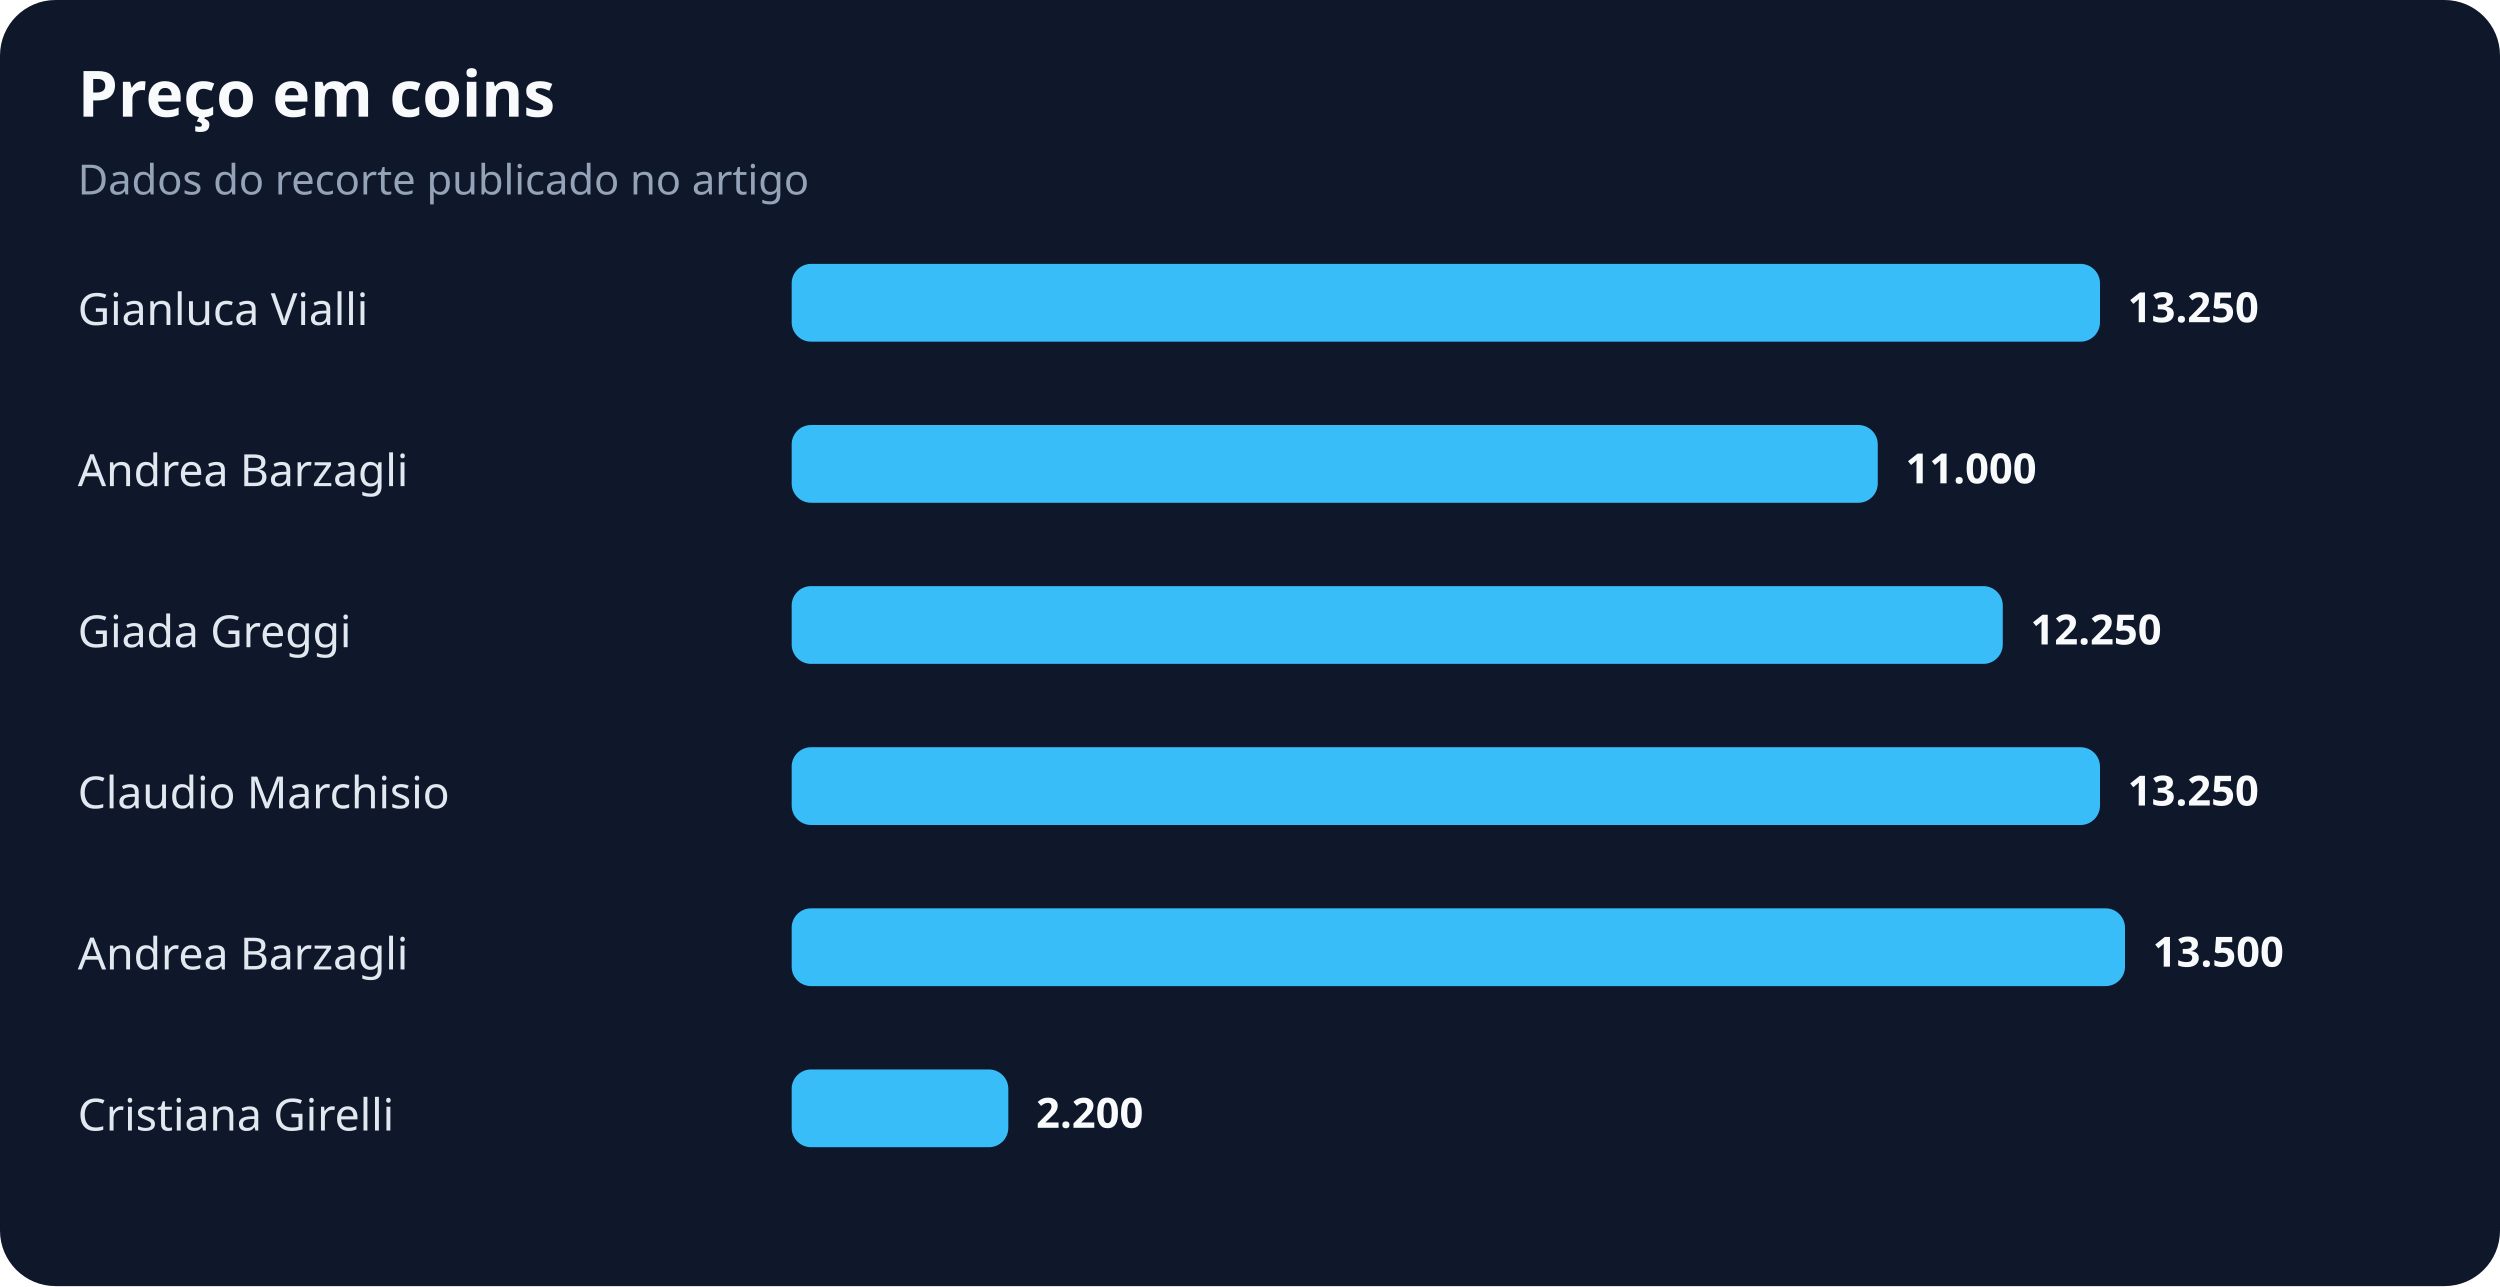
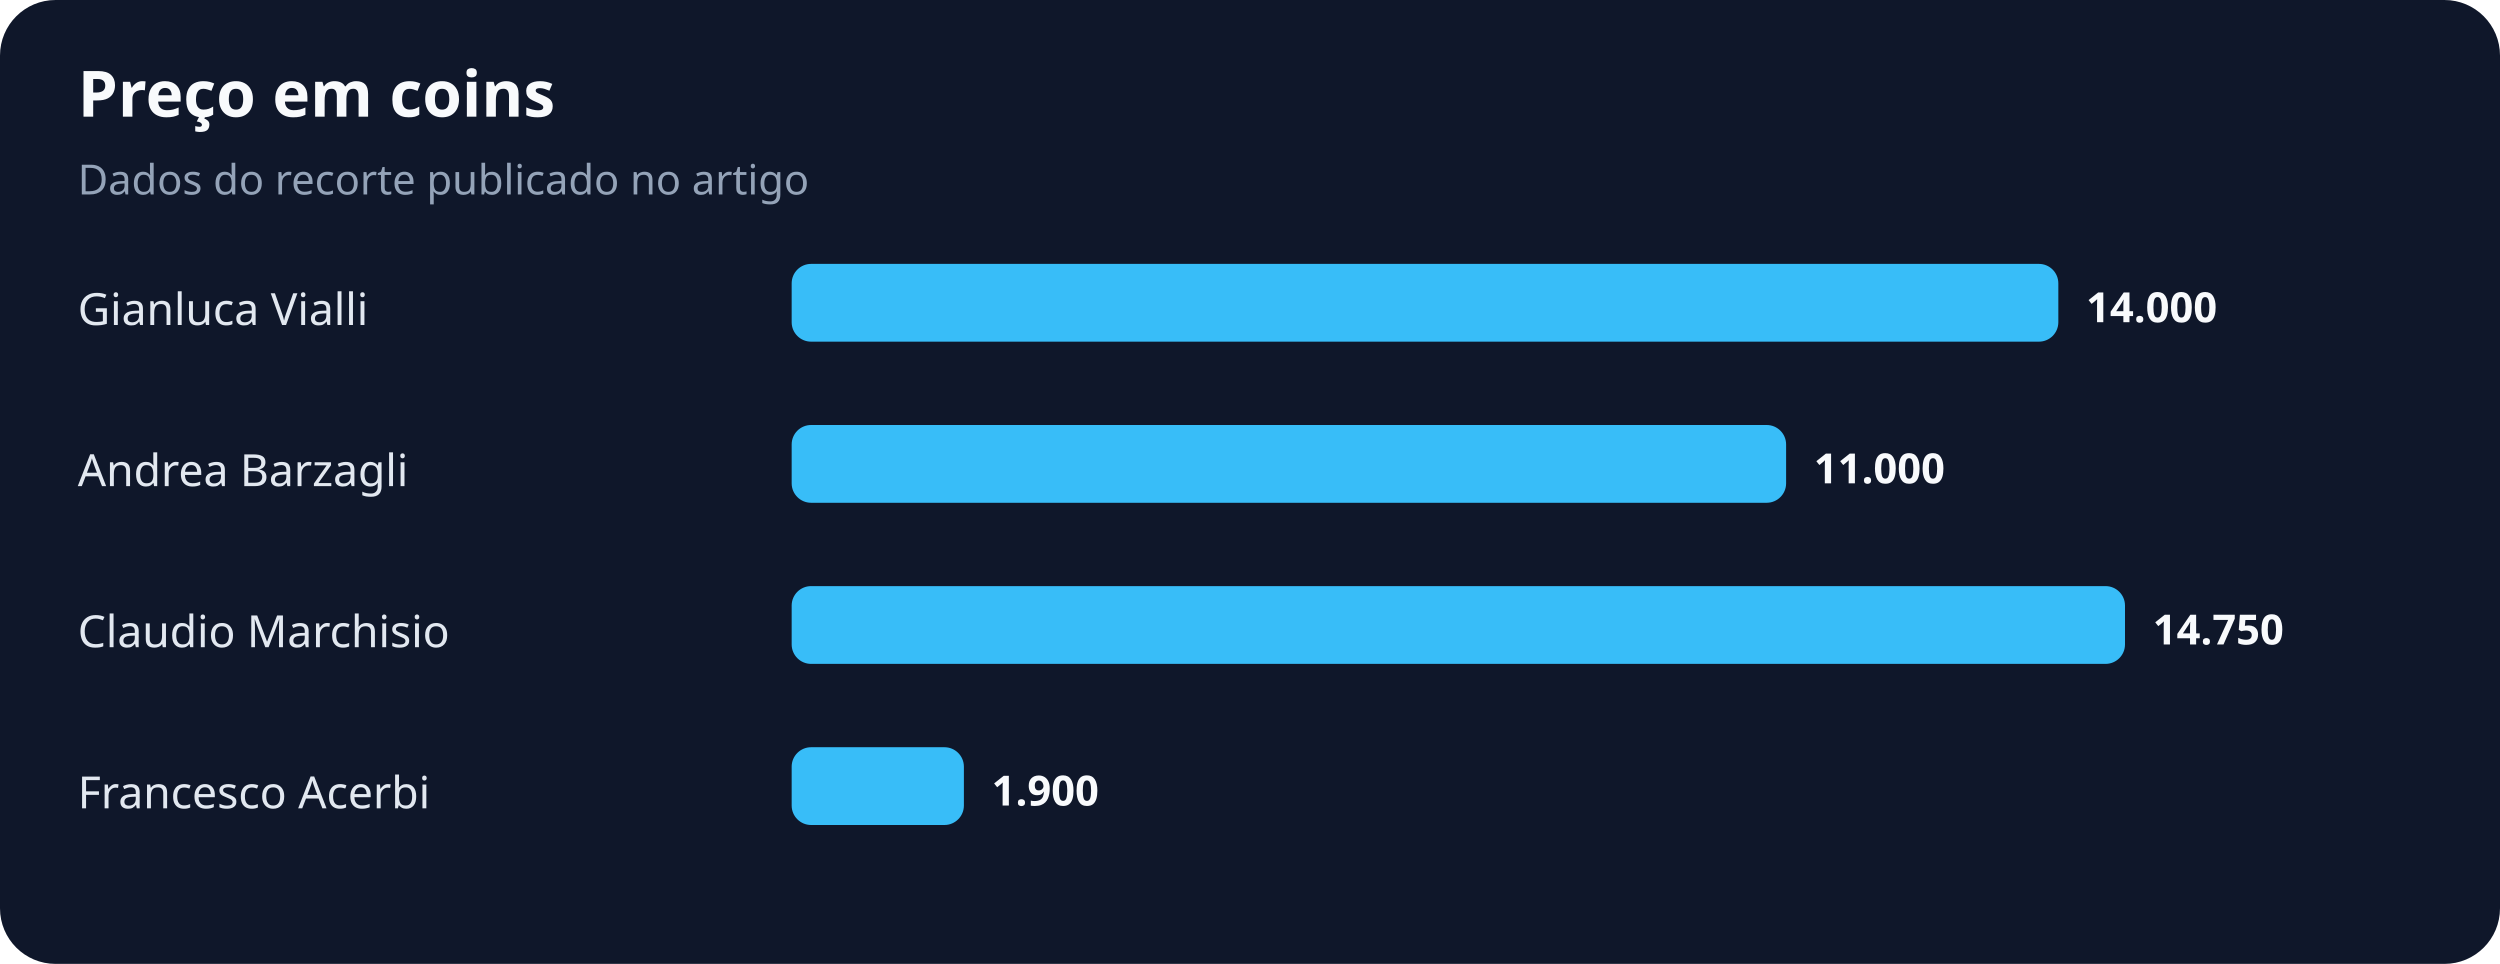
- <svg xmlns="http://www.w3.org/2000/svg" width="900" height="463" viewBox="0 0 900 463" role="img" aria-labelledby="title desc">
+ <svg xmlns="http://www.w3.org/2000/svg" width="900" height="347" viewBox="0 0 900 347" role="img" aria-labelledby="title desc">
  <rect width="100%" height="100%" rx="20" fill="#0f172a" />
  <text x="28" y="42" fill="#f8fafc" font-family="system-ui,sans-serif" font-size="23" font-weight="700">Preço em coins</text>
  <text x="28" y="70" fill="#94a3b8" font-family="system-ui,sans-serif" font-size="15">Dados do recorte publicado no artigo</text>
  <text x="28" y="117" fill="#e2e8f0" font-family="system-ui,sans-serif" font-size="16">Gianluca Vialli</text>
-   <rect x="285" y="95" width="471" height="28" rx="7" fill="#38bdf8" />
-   <text x="766" y="116" fill="#f8fafc" font-family="system-ui,sans-serif" font-size="15" font-weight="700">13.250</text>
+   <rect x="285" y="95" width="456" height="28" rx="7" fill="#38bdf8" />
+   <text x="751" y="116" fill="#f8fafc" font-family="system-ui,sans-serif" font-size="15" font-weight="700">14.000</text>
  <text x="28" y="175" fill="#e2e8f0" font-family="system-ui,sans-serif" font-size="16">Andrea Barzagli</text>
-   <rect x="285" y="153" width="391" height="28" rx="7" fill="#38bdf8" />
-   <text x="686" y="174" fill="#f8fafc" font-family="system-ui,sans-serif" font-size="15" font-weight="700">11.000</text>
-   <text x="28" y="233" fill="#e2e8f0" font-family="system-ui,sans-serif" font-size="16">Giada Greggi</text>
-   <rect x="285" y="211" width="436" height="28" rx="7" fill="#38bdf8" />
-   <text x="731" y="232" fill="#f8fafc" font-family="system-ui,sans-serif" font-size="15" font-weight="700">12.250</text>
-   <text x="28" y="291" fill="#e2e8f0" font-family="system-ui,sans-serif" font-size="16">Claudio Marchisio</text>
-   <rect x="285" y="269" width="471" height="28" rx="7" fill="#38bdf8" />
-   <text x="766" y="290" fill="#f8fafc" font-family="system-ui,sans-serif" font-size="15" font-weight="700">13.250</text>
-   <text x="28" y="349" fill="#e2e8f0" font-family="system-ui,sans-serif" font-size="16">Andrea Barzagli</text>
-   <rect x="285" y="327" width="480" height="28" rx="7" fill="#38bdf8" />
-   <text x="775" y="348" fill="#f8fafc" font-family="system-ui,sans-serif" font-size="15" font-weight="700">13.500</text>
-   <text x="28" y="407" fill="#e2e8f0" font-family="system-ui,sans-serif" font-size="16">Cristiana Girelli</text>
-   <rect x="285" y="385" width="78" height="28" rx="7" fill="#38bdf8" />
-   <text x="373" y="406" fill="#f8fafc" font-family="system-ui,sans-serif" font-size="15" font-weight="700">2.200</text>
+   <rect x="285" y="153" width="358" height="28" rx="7" fill="#38bdf8" />
+   <text x="653" y="174" fill="#f8fafc" font-family="system-ui,sans-serif" font-size="15" font-weight="700">11.000</text>
+   <text x="28" y="233" fill="#e2e8f0" font-family="system-ui,sans-serif" font-size="16">Claudio Marchisio</text>
+   <rect x="285" y="211" width="480" height="28" rx="7" fill="#38bdf8" />
+   <text x="775" y="232" fill="#f8fafc" font-family="system-ui,sans-serif" font-size="15" font-weight="700">14.750</text>
+   <text x="28" y="291" fill="#e2e8f0" font-family="system-ui,sans-serif" font-size="16">Francesco Acerbi</text>
+   <rect x="285" y="269" width="62" height="28" rx="7" fill="#38bdf8" />
+   <text x="357" y="290" fill="#f8fafc" font-family="system-ui,sans-serif" font-size="15" font-weight="700">1.900</text>
</svg>
